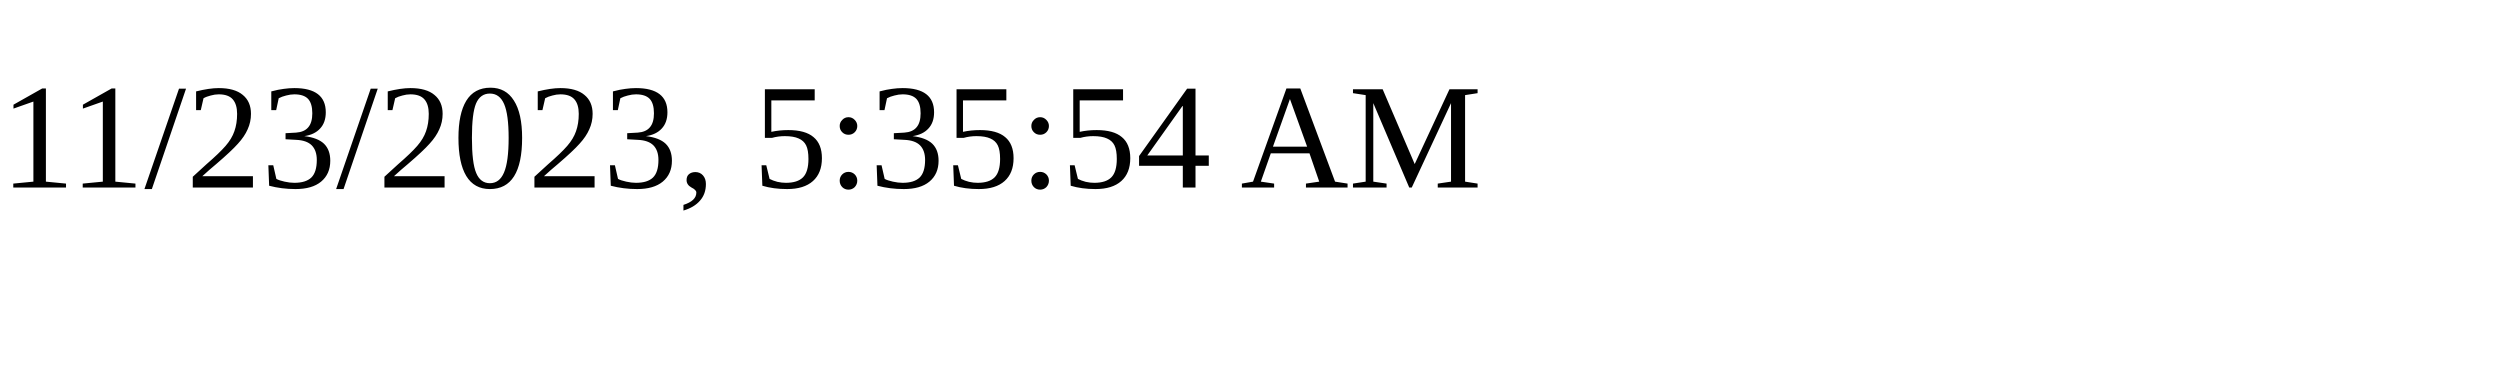
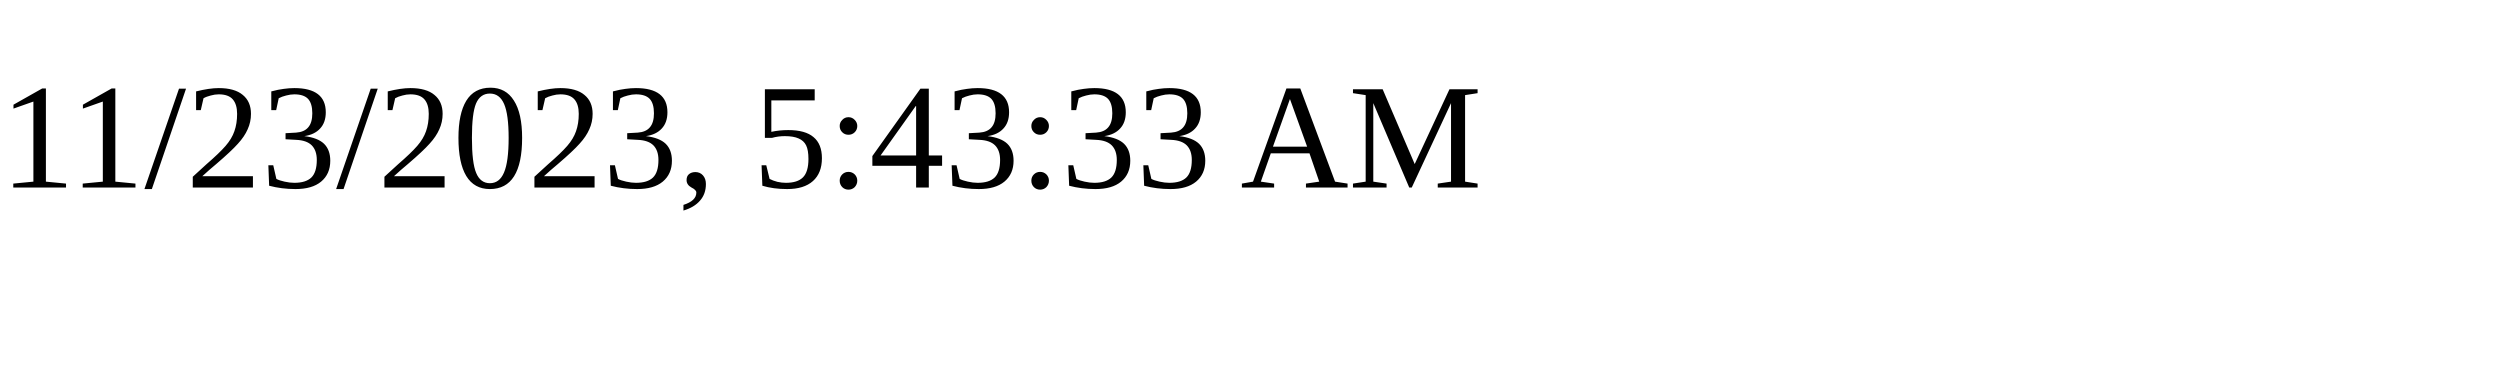
<svg xmlns="http://www.w3.org/2000/svg" height="30" width="200">
-   <text x="0" y="15">11/23/2023, 5:35:54 AM</text>
+   <text x="0" y="15">11/23/2023, 5:43:33 AM</text>
</svg>
